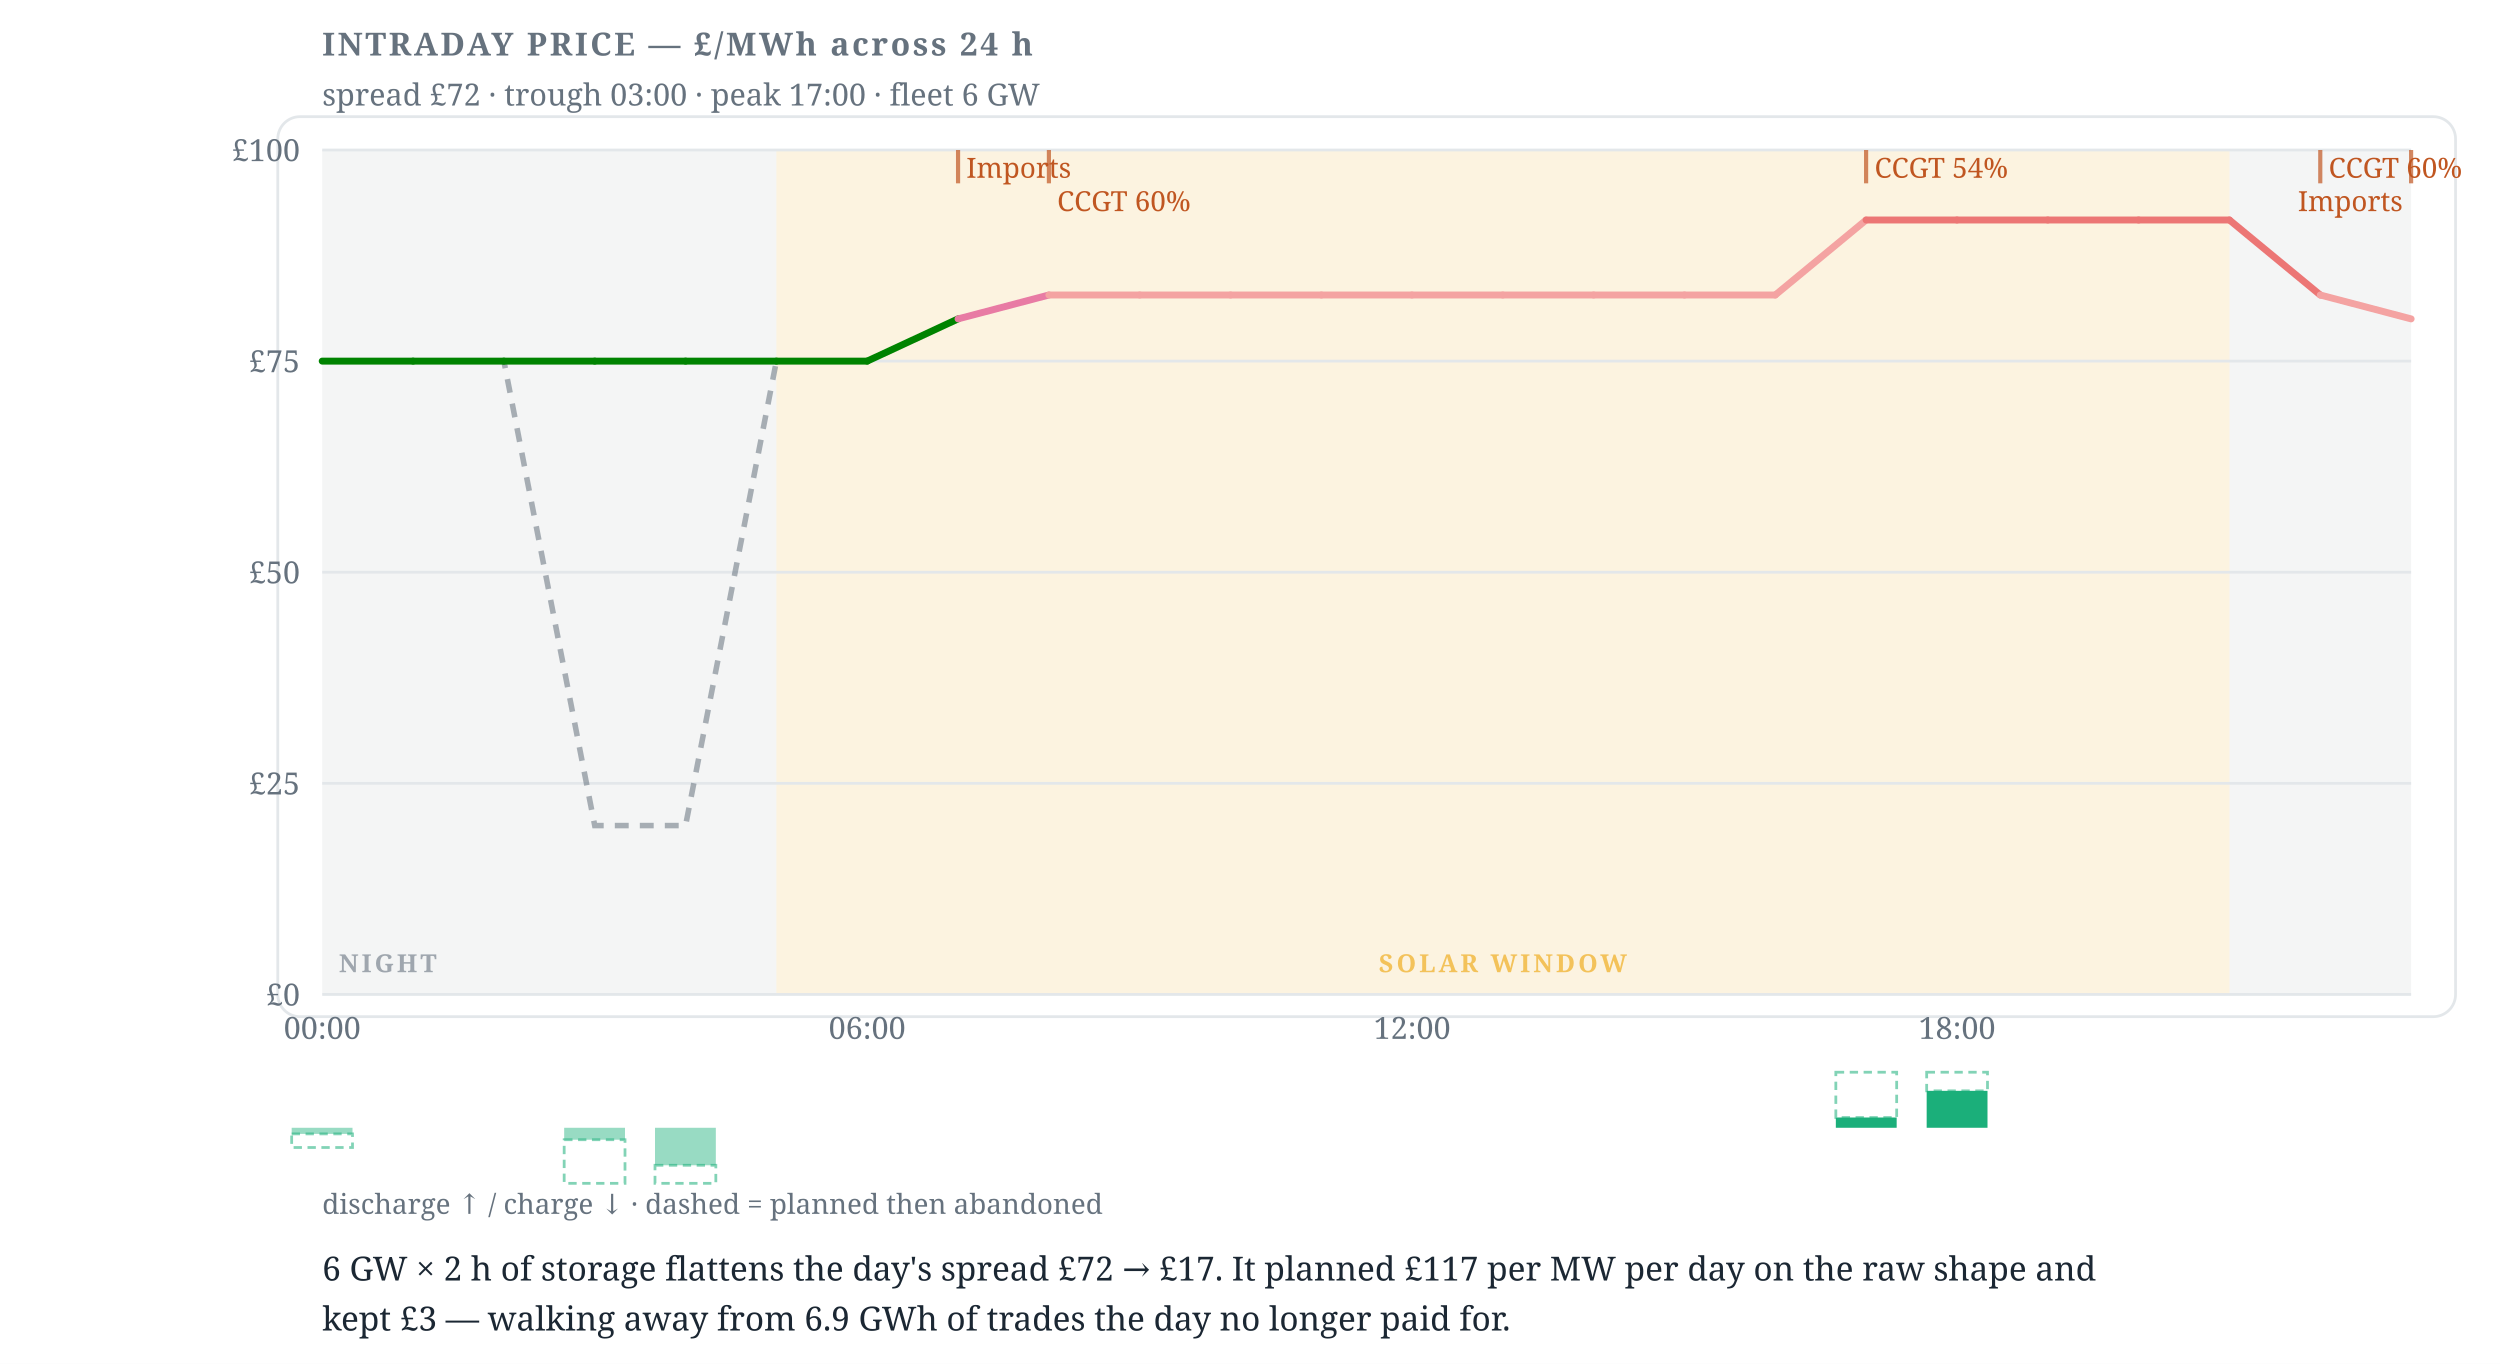
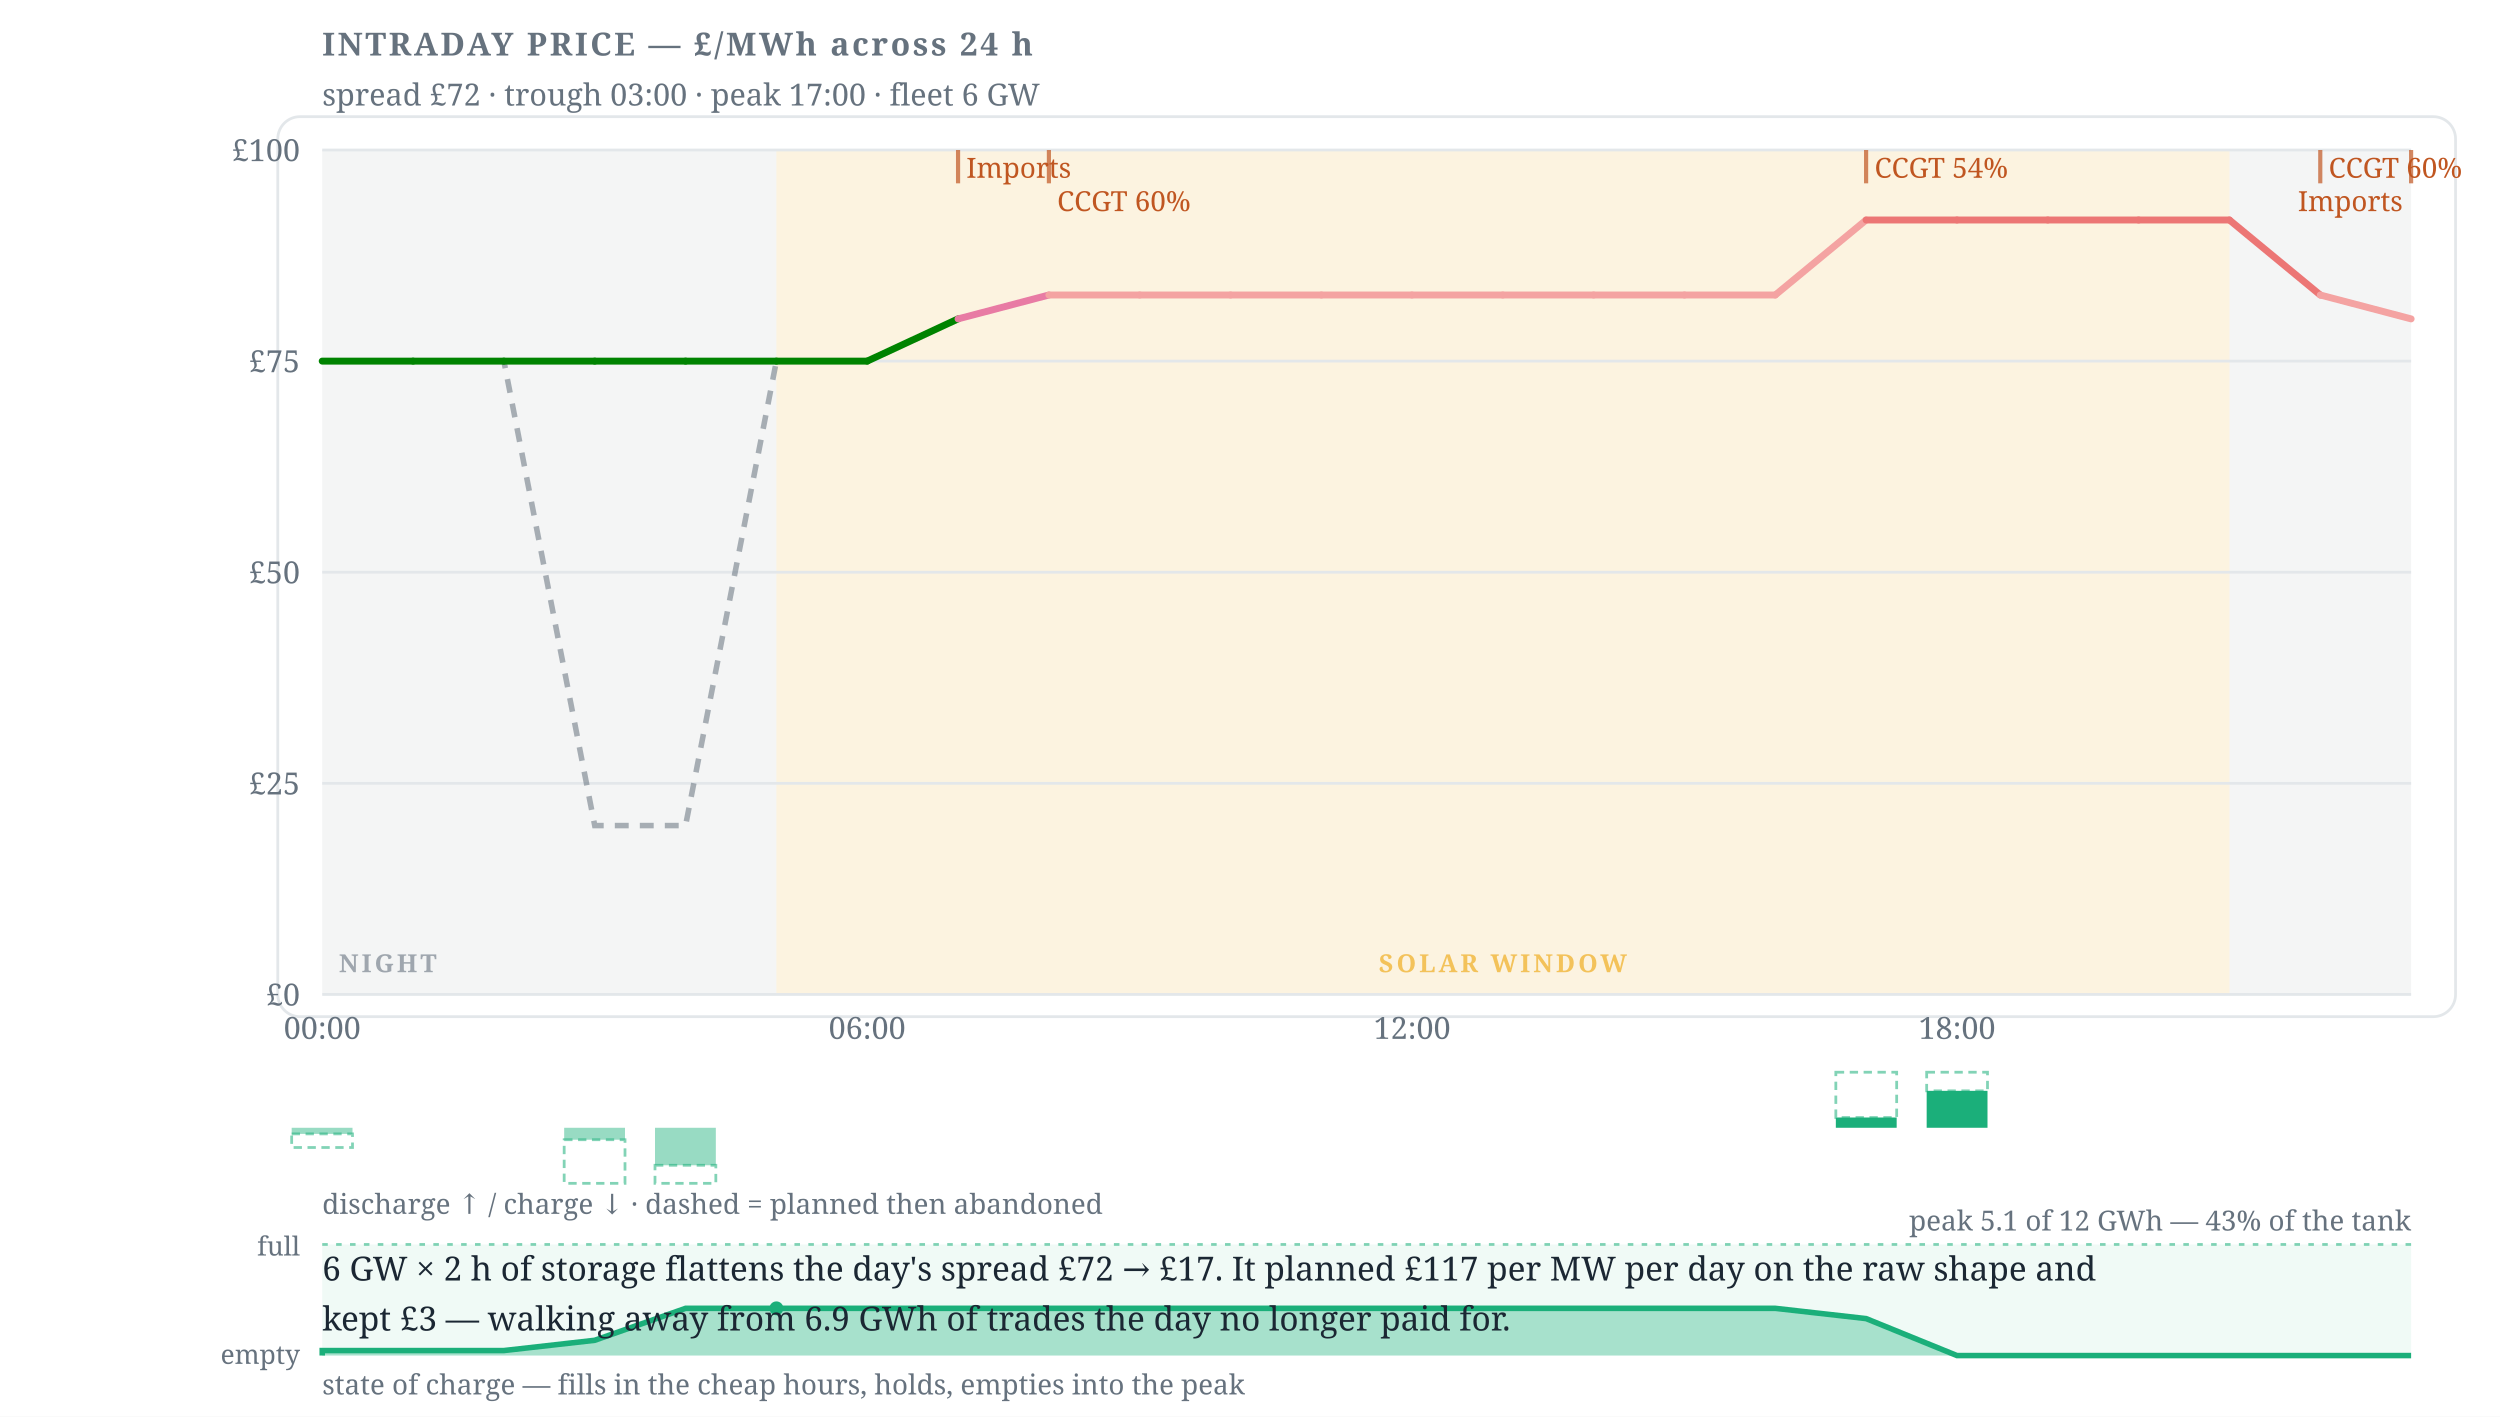
- <svg xmlns="http://www.w3.org/2000/svg" width="900" height="491" viewBox="0 0 900 491" font-family="Charter,Georgia,serif" data-tool="intraday" role="img" aria-label="6 GW × 2 h of storage flattens the day's spread £72 → £17. It planned £117 per MW per day on the raw shape and kept £3 — walking away from 6.9 GWh of trades the day no longer paid for.">
-   <rect x="0" y="0" width="900" height="491" fill="#ffffff" />
+ <svg xmlns="http://www.w3.org/2000/svg" width="900" height="510" viewBox="0 0 900 510" font-family="Charter,Georgia,serif" data-tool="intraday" role="img" aria-label="6 GW × 2 h of storage flattens the day's spread £72 → £17. It planned £117 per MW per day on the raw shape and kept £3 — walking away from 6.9 GWh of trades the day no longer paid for.">
+   <rect x="0" y="0" width="900" height="510" fill="#ffffff" />
  <rect x="100" y="42" width="784" height="324" rx="8" fill="#ffffff" stroke="#e3e7ea" />
  <text x="116" y="20" font-size="11.5" font-weight="700" letter-spacing=".08em" fill="#66727e">INTRADAY PRICE — £/MWh across 24 h</text>
  <text x="116" y="38" font-size="11" fill="#66727e">spread £72 · trough 03:00 · peak 17:00 · fleet 6 GW</text>
  <rect x="116" y="54" width="163.5" height="304" fill="#66727e12" />
  <rect x="802.6" y="54" width="65.4" height="304" fill="#66727e12" />
  <rect x="279.5" y="54" width="523.1" height="304" fill="#eda1001F" />
  <g opacity="0.6">
    <text x="122" y="350" font-size="9" font-weight="600" letter-spacing=".12em" fill="#66727e">NIGHT</text>
  </g>
  <g opacity="0.6">
    <text x="541.04" y="350" font-size="9" font-weight="600" letter-spacing=".12em" text-anchor="middle" fill="#eda100">SOLAR WINDOW</text>
  </g>
  <line x1="116" y1="358" x2="868" y2="358" stroke="#e3e7ea" stroke-width="1" />
  <text x="108" y="362" font-size="11" text-anchor="end" fill="#66727e">£0</text>
  <line x1="116" y1="282" x2="868" y2="282" stroke="#e3e7ea" stroke-width="1" />
  <text x="108" y="286" font-size="11" text-anchor="end" fill="#66727e">£25</text>
  <line x1="116" y1="206" x2="868" y2="206" stroke="#e3e7ea" stroke-width="1" />
  <text x="108" y="210" font-size="11" text-anchor="end" fill="#66727e">£50</text>
  <line x1="116" y1="130" x2="868" y2="130" stroke="#e3e7ea" stroke-width="1" />
  <text x="108" y="134" font-size="11" text-anchor="end" fill="#66727e">£75</text>
  <line x1="116" y1="54" x2="868" y2="54" stroke="#e3e7ea" stroke-width="1" />
  <text x="108" y="58" font-size="11" text-anchor="end" fill="#66727e">£100</text>
  <text x="116" y="374" font-size="11" text-anchor="middle" fill="#66727e">00:00</text>
  <text x="312.17" y="374" font-size="11" text-anchor="middle" fill="#66727e">06:00</text>
  <text x="508.35" y="374" font-size="11" text-anchor="middle" fill="#66727e">12:00</text>
  <text x="704.52" y="374" font-size="11" text-anchor="middle" fill="#66727e">18:00</text>
  <polyline data-raw-shape="" points="116,130 148.7,130 181.4,130 214.1,297.2 246.8,297.2 279.5,130 312.2,130 344.9,114.8 377.6,106.2 410.3,106.2 443,106.2 475.7,106.2 508.3,106.2 541,106.2 573.7,106.2 606.4,106.2 639.1,106.2 671.8,79.2 704.5,79.2 737.2,79.2 769.9,79.2 802.6,79.2 835.3,106.2 868,114.8" fill="none" stroke="#66727e" stroke-width="2" stroke-dasharray="5 4" opacity="0.55" />
  <g data-flat-shape="">
    <line x1="116" y1="130" x2="148.7" y2="130" stroke="#008300" stroke-width="2.5" stroke-linecap="round" />
    <line x1="148.7" y1="130" x2="181.4" y2="130" stroke="#008300" stroke-width="2.5" stroke-linecap="round" />
    <line x1="181.4" y1="130" x2="214.1" y2="130" stroke="#008300" stroke-width="2.5" stroke-linecap="round" />
    <line x1="214.1" y1="130" x2="246.8" y2="130" stroke="#008300" stroke-width="2.5" stroke-linecap="round" />
    <line x1="246.8" y1="130" x2="279.5" y2="130" stroke="#008300" stroke-width="2.5" stroke-linecap="round" />
    <line x1="279.5" y1="130" x2="312.2" y2="130" stroke="#008300" stroke-width="2.5" stroke-linecap="round" />
    <line x1="312.2" y1="130" x2="344.9" y2="114.8" stroke="#008300" stroke-width="2.5" stroke-linecap="round" />
    <line x1="344.9" y1="114.8" x2="377.6" y2="106.2" stroke="#e87ba4" stroke-width="2.5" stroke-linecap="round" />
    <line x1="377.6" y1="106.2" x2="410.3" y2="106.2" stroke="#f4a3a2" stroke-width="2.5" stroke-linecap="round" />
    <line x1="410.3" y1="106.2" x2="443" y2="106.2" stroke="#f4a3a2" stroke-width="2.5" stroke-linecap="round" />
    <line x1="443" y1="106.2" x2="475.7" y2="106.2" stroke="#f4a3a2" stroke-width="2.5" stroke-linecap="round" />
    <line x1="475.7" y1="106.2" x2="508.3" y2="106.2" stroke="#f4a3a2" stroke-width="2.5" stroke-linecap="round" />
    <line x1="508.3" y1="106.2" x2="541" y2="106.2" stroke="#f4a3a2" stroke-width="2.5" stroke-linecap="round" />
    <line x1="541" y1="106.2" x2="573.7" y2="106.2" stroke="#f4a3a2" stroke-width="2.5" stroke-linecap="round" />
    <line x1="573.7" y1="106.2" x2="606.4" y2="106.2" stroke="#f4a3a2" stroke-width="2.5" stroke-linecap="round" />
    <line x1="606.4" y1="106.2" x2="639.1" y2="106.2" stroke="#f4a3a2" stroke-width="2.5" stroke-linecap="round" />
    <line x1="639.1" y1="106.2" x2="671.8" y2="79.2" stroke="#f4a3a2" stroke-width="2.5" stroke-linecap="round" />
    <line x1="671.8" y1="79.2" x2="704.5" y2="79.2" stroke="#ec7675" stroke-width="2.5" stroke-linecap="round" />
    <line x1="704.5" y1="79.2" x2="737.2" y2="79.2" stroke="#ec7675" stroke-width="2.5" stroke-linecap="round" />
    <line x1="737.2" y1="79.2" x2="769.9" y2="79.2" stroke="#ec7675" stroke-width="2.5" stroke-linecap="round" />
    <line x1="769.9" y1="79.2" x2="802.6" y2="79.2" stroke="#ec7675" stroke-width="2.5" stroke-linecap="round" />
    <line x1="802.6" y1="79.2" x2="835.3" y2="106.2" stroke="#ec7675" stroke-width="2.5" stroke-linecap="round" />
    <line x1="835.3" y1="106.2" x2="868" y2="114.8" stroke="#f4a3a2" stroke-width="2.5" stroke-linecap="round" />
  </g>
  <line x1="344.9" y1="54" x2="344.9" y2="66" stroke="#C05621" stroke-width="1.5" opacity="0.7" />
  <text x="347.87" y="64" font-size="10" fill="#C05621">Imports</text>
  <line x1="377.6" y1="54" x2="377.6" y2="66" stroke="#C05621" stroke-width="1.5" opacity="0.7" />
  <text x="380.57" y="76" font-size="10" fill="#C05621">CCGT 60%</text>
  <line x1="671.8" y1="54" x2="671.8" y2="66" stroke="#C05621" stroke-width="1.5" opacity="0.7" />
  <text x="674.83" y="64" font-size="10" fill="#C05621">CCGT 54%</text>
  <line x1="835.3" y1="54" x2="835.3" y2="66" stroke="#C05621" stroke-width="1.5" opacity="0.7" />
  <text x="838.3" y="64" font-size="10" fill="#C05621">CCGT 60%</text>
  <line x1="868" y1="54" x2="868" y2="66" stroke="#C05621" stroke-width="1.5" opacity="0.7" />
  <text x="865" y="76" font-size="10" text-anchor="end" fill="#C05621">Imports</text>
  <rect data-dropped="" x="105" y="408.2" width="21.9" height="4.9" fill="none" stroke="#1baf7a" stroke-width="1" stroke-dasharray="3 2" opacity="0.55" />
  <rect data-charge="" x="105" y="406" width="21.9" height="2.2" fill="#1baf7a" opacity="0.45" />
  <rect data-dropped="" x="203.1" y="410.3" width="21.9" height="15.7" fill="none" stroke="#1baf7a" stroke-width="1" stroke-dasharray="3 2" opacity="0.55" />
  <rect data-charge="" x="203.1" y="406" width="21.9" height="4.3" fill="#1baf7a" opacity="0.45" />
  <rect data-dropped="" x="235.8" y="419.5" width="21.9" height="6.5" fill="none" stroke="#1baf7a" stroke-width="1" stroke-dasharray="3 2" opacity="0.55" />
  <rect data-charge="" x="235.8" y="406" width="21.9" height="13.5" fill="#1baf7a" opacity="0.45" />
  <rect data-dropped="" x="660.9" y="386" width="21.9" height="16.3" fill="none" stroke="#1baf7a" stroke-width="1" stroke-dasharray="3 2" opacity="0.55" />
  <rect data-discharge="" x="660.9" y="402.3" width="21.9" height="3.7" fill="#1baf7a" />
  <rect data-dropped="" x="693.6" y="386" width="21.9" height="6.7" fill="none" stroke="#1baf7a" stroke-width="1" stroke-dasharray="3 2" opacity="0.55" />
  <rect data-discharge="" x="693.6" y="392.7" width="21.9" height="13.3" fill="#1baf7a" />
  <text x="116" y="437" font-size="10" fill="#66727e">discharge ↑ / charge ↓ · dashed = planned then abandoned</text>
+   <rect x="116" y="448" width="752" height="40" fill="#1baf7a" opacity="0.07" />
+   <path data-soc="" d="M116,488 L116,488 L116,486.2 L148.7,486.2 L181.4,486.2 L214.1,482.5 L246.8,471 L279.5,471 L312.2,471 L344.9,471 L377.6,471 L410.3,471 L443,471 L475.7,471 L508.3,471 L541,471 L573.7,471 L606.4,471 L639.1,471 L671.8,474.7 L704.5,488 L737.2,488 L769.9,488 L802.6,488 L835.3,488 L868,488 L868,488 Z" fill="#1baf7a" opacity="0.34" />
+   <polyline data-soc-line="" points="116,488 116,486.2 148.7,486.2 181.4,486.2 214.1,482.5 246.8,471 279.5,471 312.2,471 344.9,471 377.6,471 410.3,471 443,471 475.7,471 508.3,471 541,471 573.7,471 606.4,471 639.1,471 671.8,474.7 704.5,488 737.2,488 769.9,488 802.6,488 835.3,488 868,488" fill="none" stroke="#1baf7a" stroke-width="2" />
+   <line x1="116" y1="448" x2="868" y2="448" stroke="#1baf7a" stroke-width="1" stroke-dasharray="2 3" opacity="0.55" />
+   <text x="108" y="452" font-size="9.5" text-anchor="end" fill="#66727e">full</text>
+   <text x="108" y="491" font-size="9.5" text-anchor="end" fill="#66727e">empty</text>
+   <circle cx="279.5" cy="471" r="2.5" fill="#1baf7a" />
+   <text x="868" y="443" font-size="10" text-anchor="end" fill="#66727e">peak 5.1 of 12 GWh — 43% of the tank</text>
+   <text x="116" y="502" font-size="10" fill="#66727e">state of charge — fills in the cheap hours, holds, empties into the peak</text>
  <g data-verdict="">
    <text x="116" y="461" font-size="12" fill="#1b2733">6 GW × 2 h of storage flattens the day's spread £72 → £17. It planned £117 per MW per day on the raw shape and</text>
    <text x="116" y="479" font-size="12" fill="#1b2733">kept £3 — walking away from 6.9 GWh of trades the day no longer paid for.</text>
  </g>
</svg>
